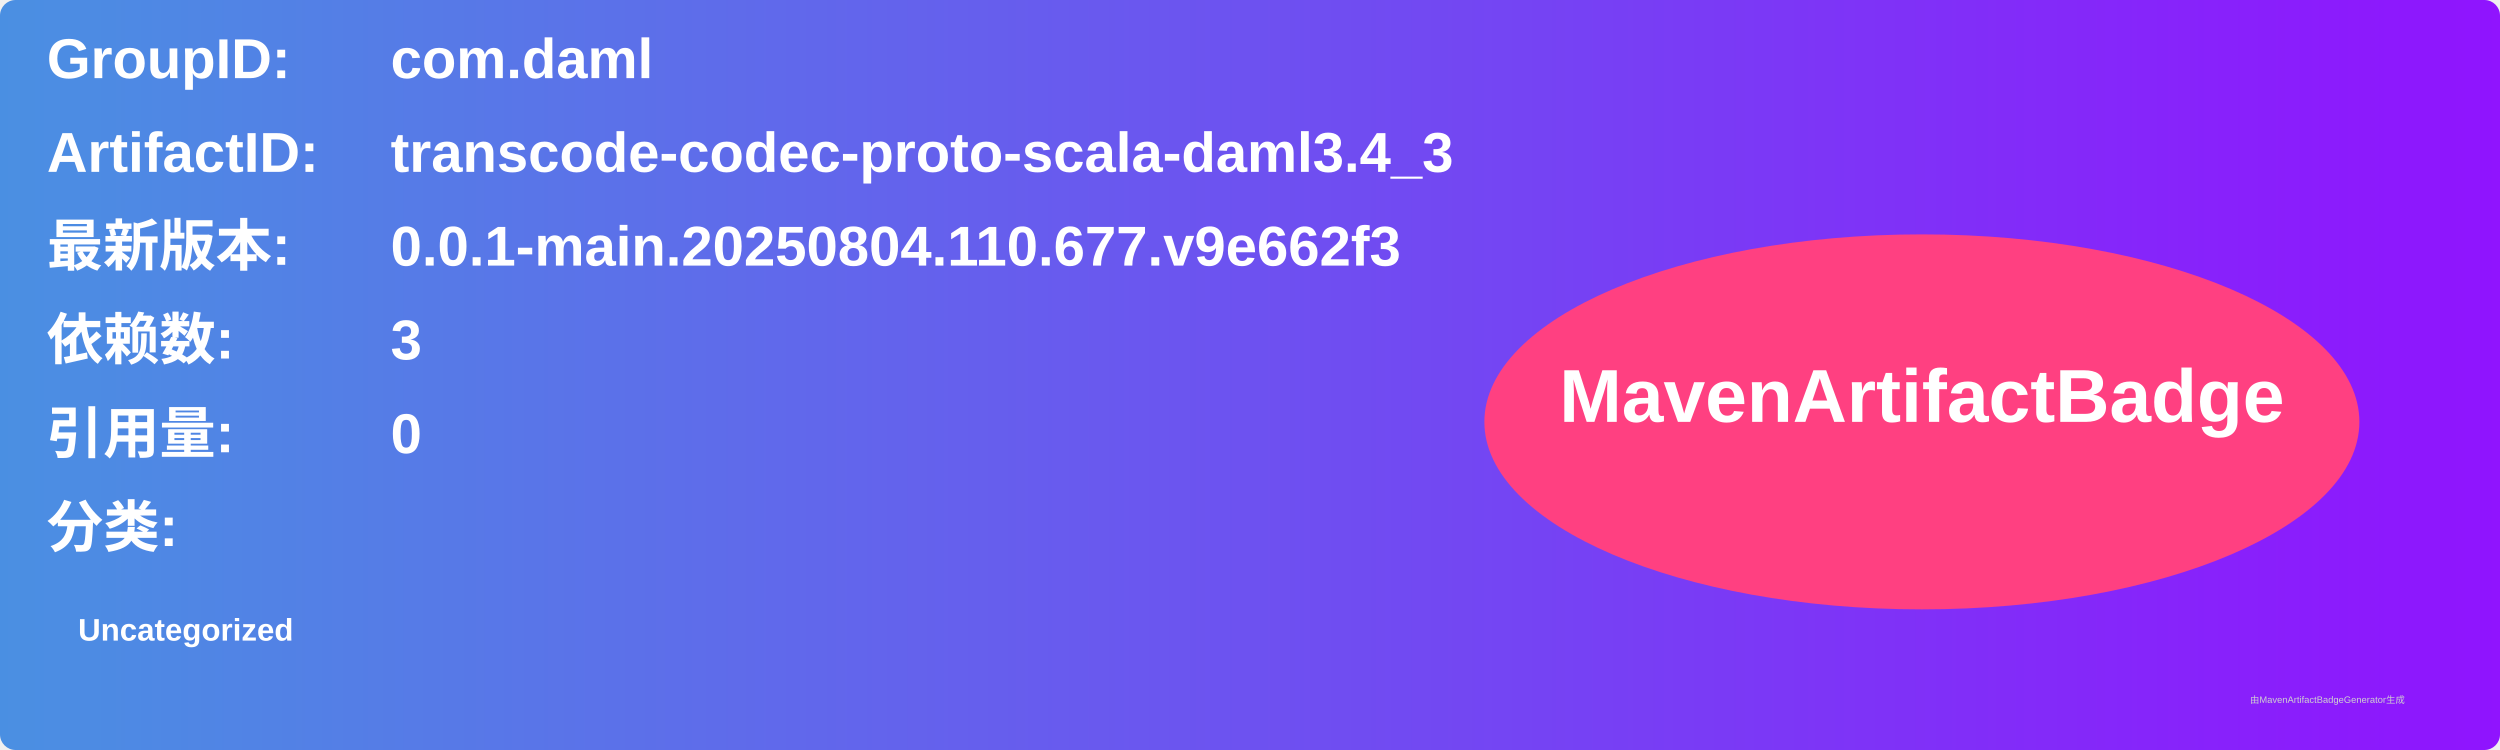
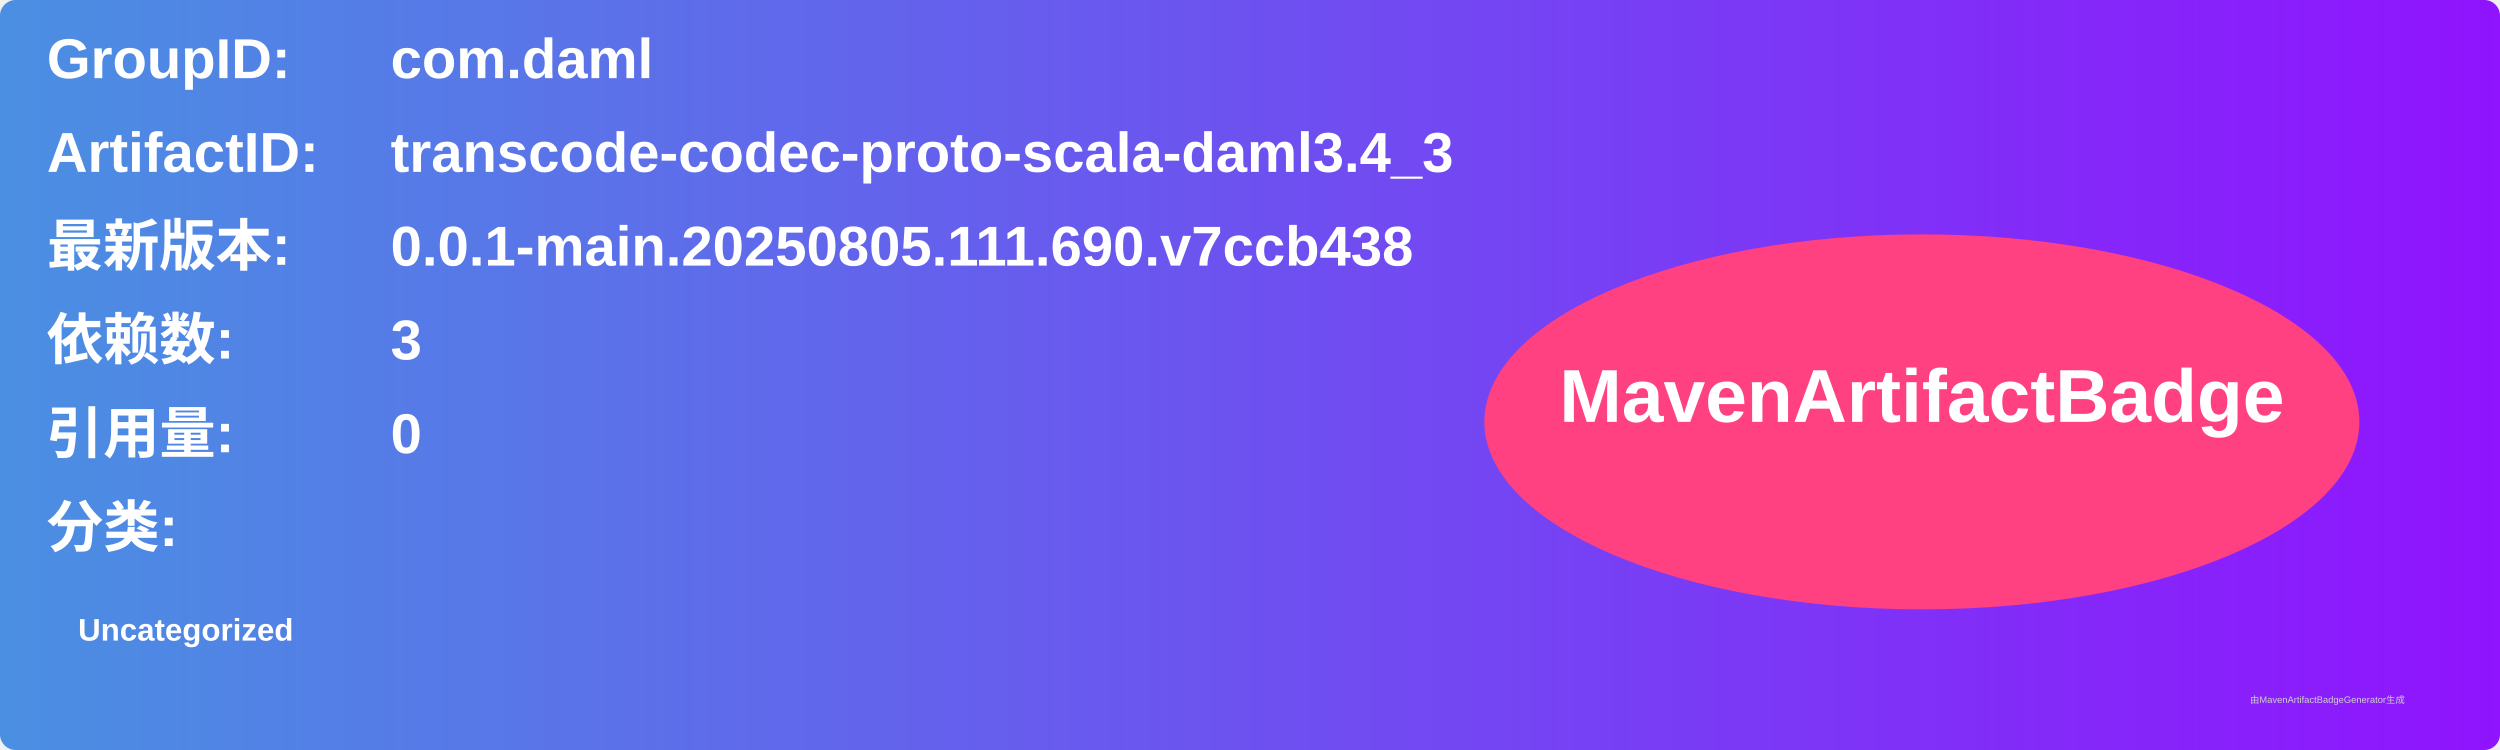
<svg xmlns="http://www.w3.org/2000/svg" width="800" height="240" viewBox="0 0 800 240">
  <linearGradient id="grad" x1="0%" y1="0%" x2="100%" y2="0%">
    <stop offset="0%" stop-color="#4a90e2" />
    <stop offset="100%" stop-color="#9013fe" />
  </linearGradient>
  <rect width="100%" height="100%" rx="5" ry="5" fill="url(#grad)" />
  <g transform="translate(15, 15)">
    <text x="0" y="10" font-family="Arial" font-size="18" fill="white" font-weight="bold" width="260">GroupID:</text>
    <text x="110" y="10" font-family="Arial" font-size="18" fill="white" font-weight="bold" width="460">com.daml</text>
    <text x="0" y="40" font-family="Arial" font-size="18" fill="white" font-weight="bold" width="260">ArtifactID:</text>
    <text x="110" y="40" font-family="Arial" font-size="18" fill="white" font-weight="bold" width="460">transcode-codec-proto-scala-daml3.4_3</text>
    <text x="0" y="70" font-family="Arial" font-size="18" fill="white" font-weight="bold">最新版本:</text>
    <text x="110" y="70" font-family="Arial" font-size="18" fill="white" font-weight="bold">
-       <tspan font-weight="bold">0.0.1-main.20250804.110.677.v9e662f3</tspan>
+       <tspan font-weight="bold">0.0.1-main.20250805.111.690.v7ccb438</tspan>
    </text>
    <text x="0" y="100" font-family="Arial" font-size="18" fill="white" font-weight="bold">依赖数: </text>
    <text x="110" y="100" font-family="Arial" font-size="18" fill="white">
      <tspan font-weight="bold">3</tspan>
    </text>
    <text x="0" y="130" font-family="Arial" font-size="18" fill="white" font-weight="bold">引用量: </text>
    <text x="110" y="130" font-family="Arial" font-size="18" fill="white">
      <tspan font-weight="bold">0</tspan>
    </text>
    <text x="0" y="160" font-family="Arial" font-size="18" fill="white" font-weight="bold">分类:</text>
    <text x="10" y="190" font-family="Arial" font-size="10" fill="white">
      <tspan font-weight="bold">Uncategorized</tspan>
    </text>
    <ellipse cx="600" cy="120" rx="140" ry="60" fill="#ff4081" />
    <text x="600" y="120" text-anchor="middle" font-family="Arial" font-size="24" fill="white" font-weight="bold">MavenArtifactBadge</text>
  </g>
  <text x="720" y="225" font-family="Arial" font-size="3" fill="#d0d0d0">由MavenArtifactBadgeGenerator生成</text>
</svg>
